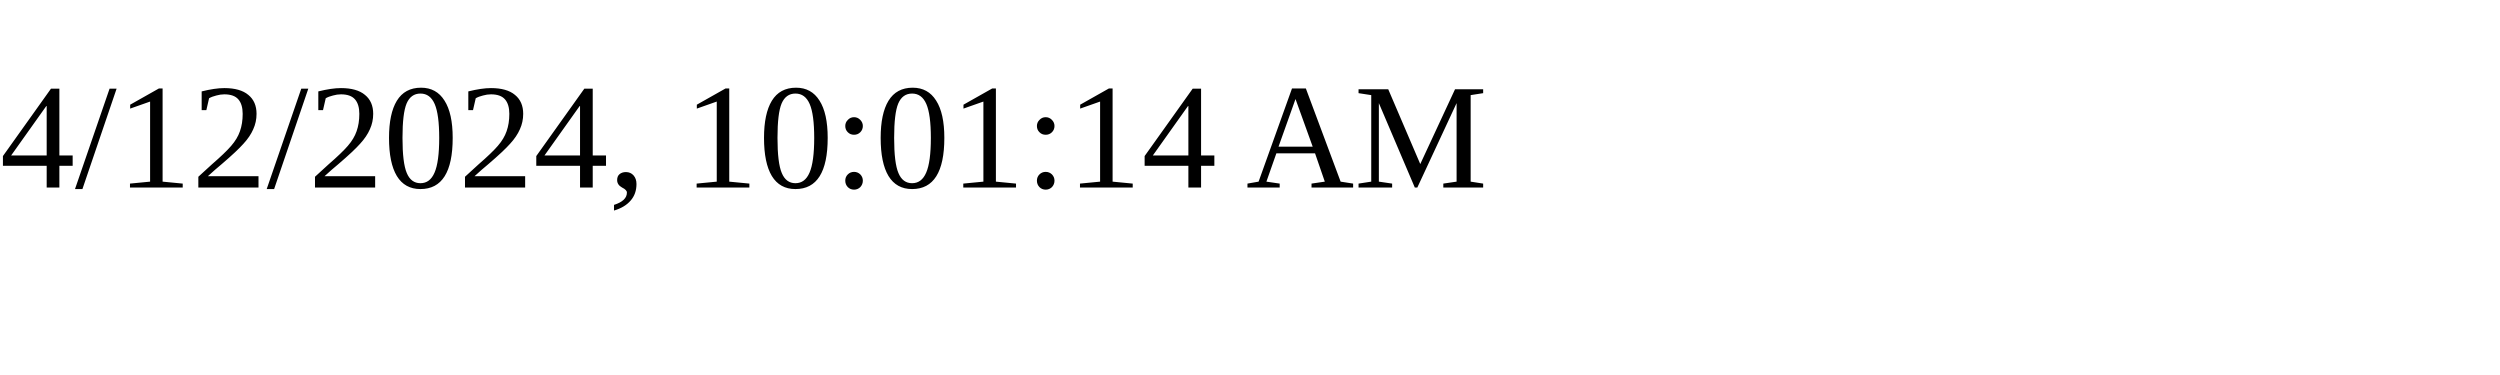
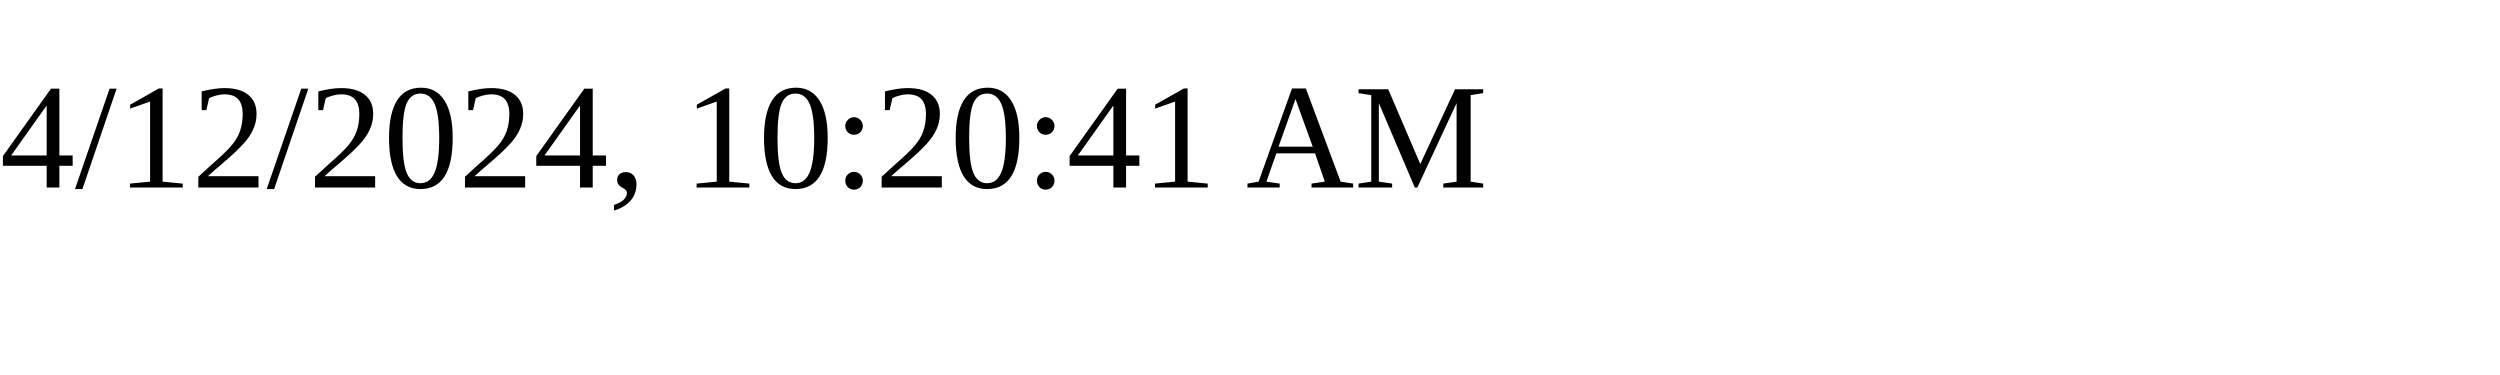
<svg xmlns="http://www.w3.org/2000/svg" height="30" width="200">
-   <text x="0" y="15">4/12/2024, 10:01:14 AM</text>
+   <text x="0" y="15">4/12/2024, 10:20:41 AM</text>
</svg>
